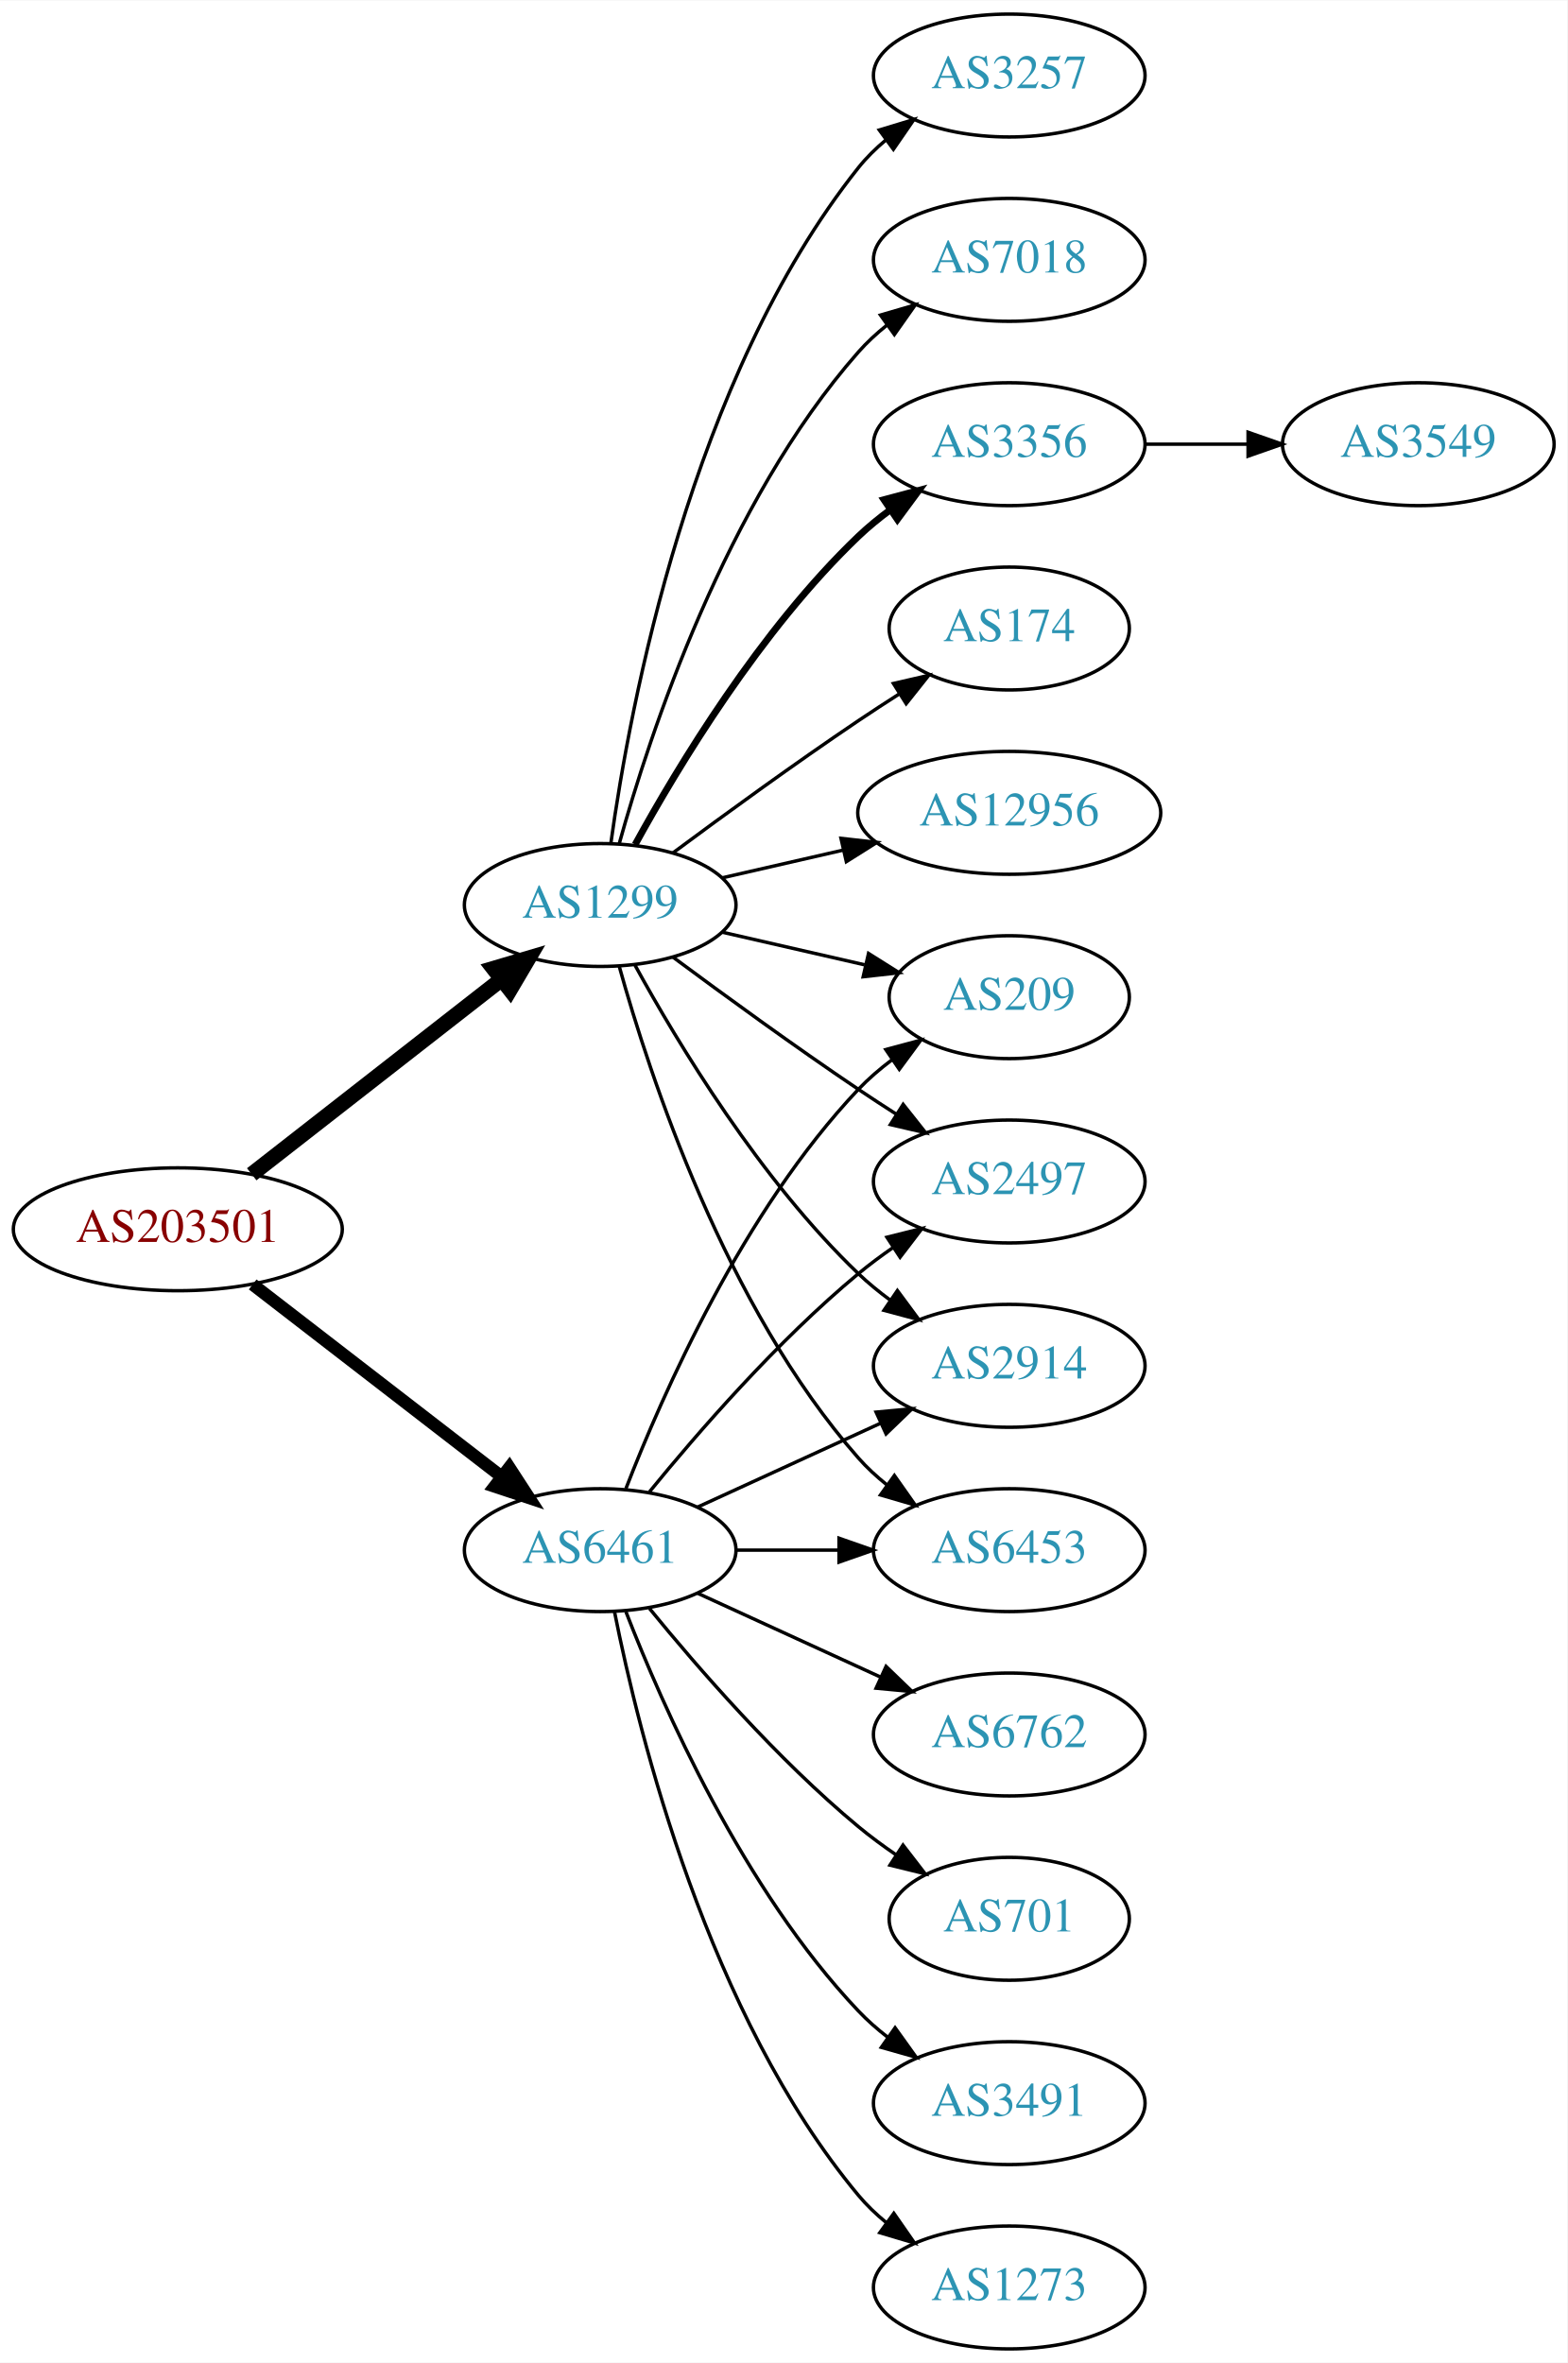
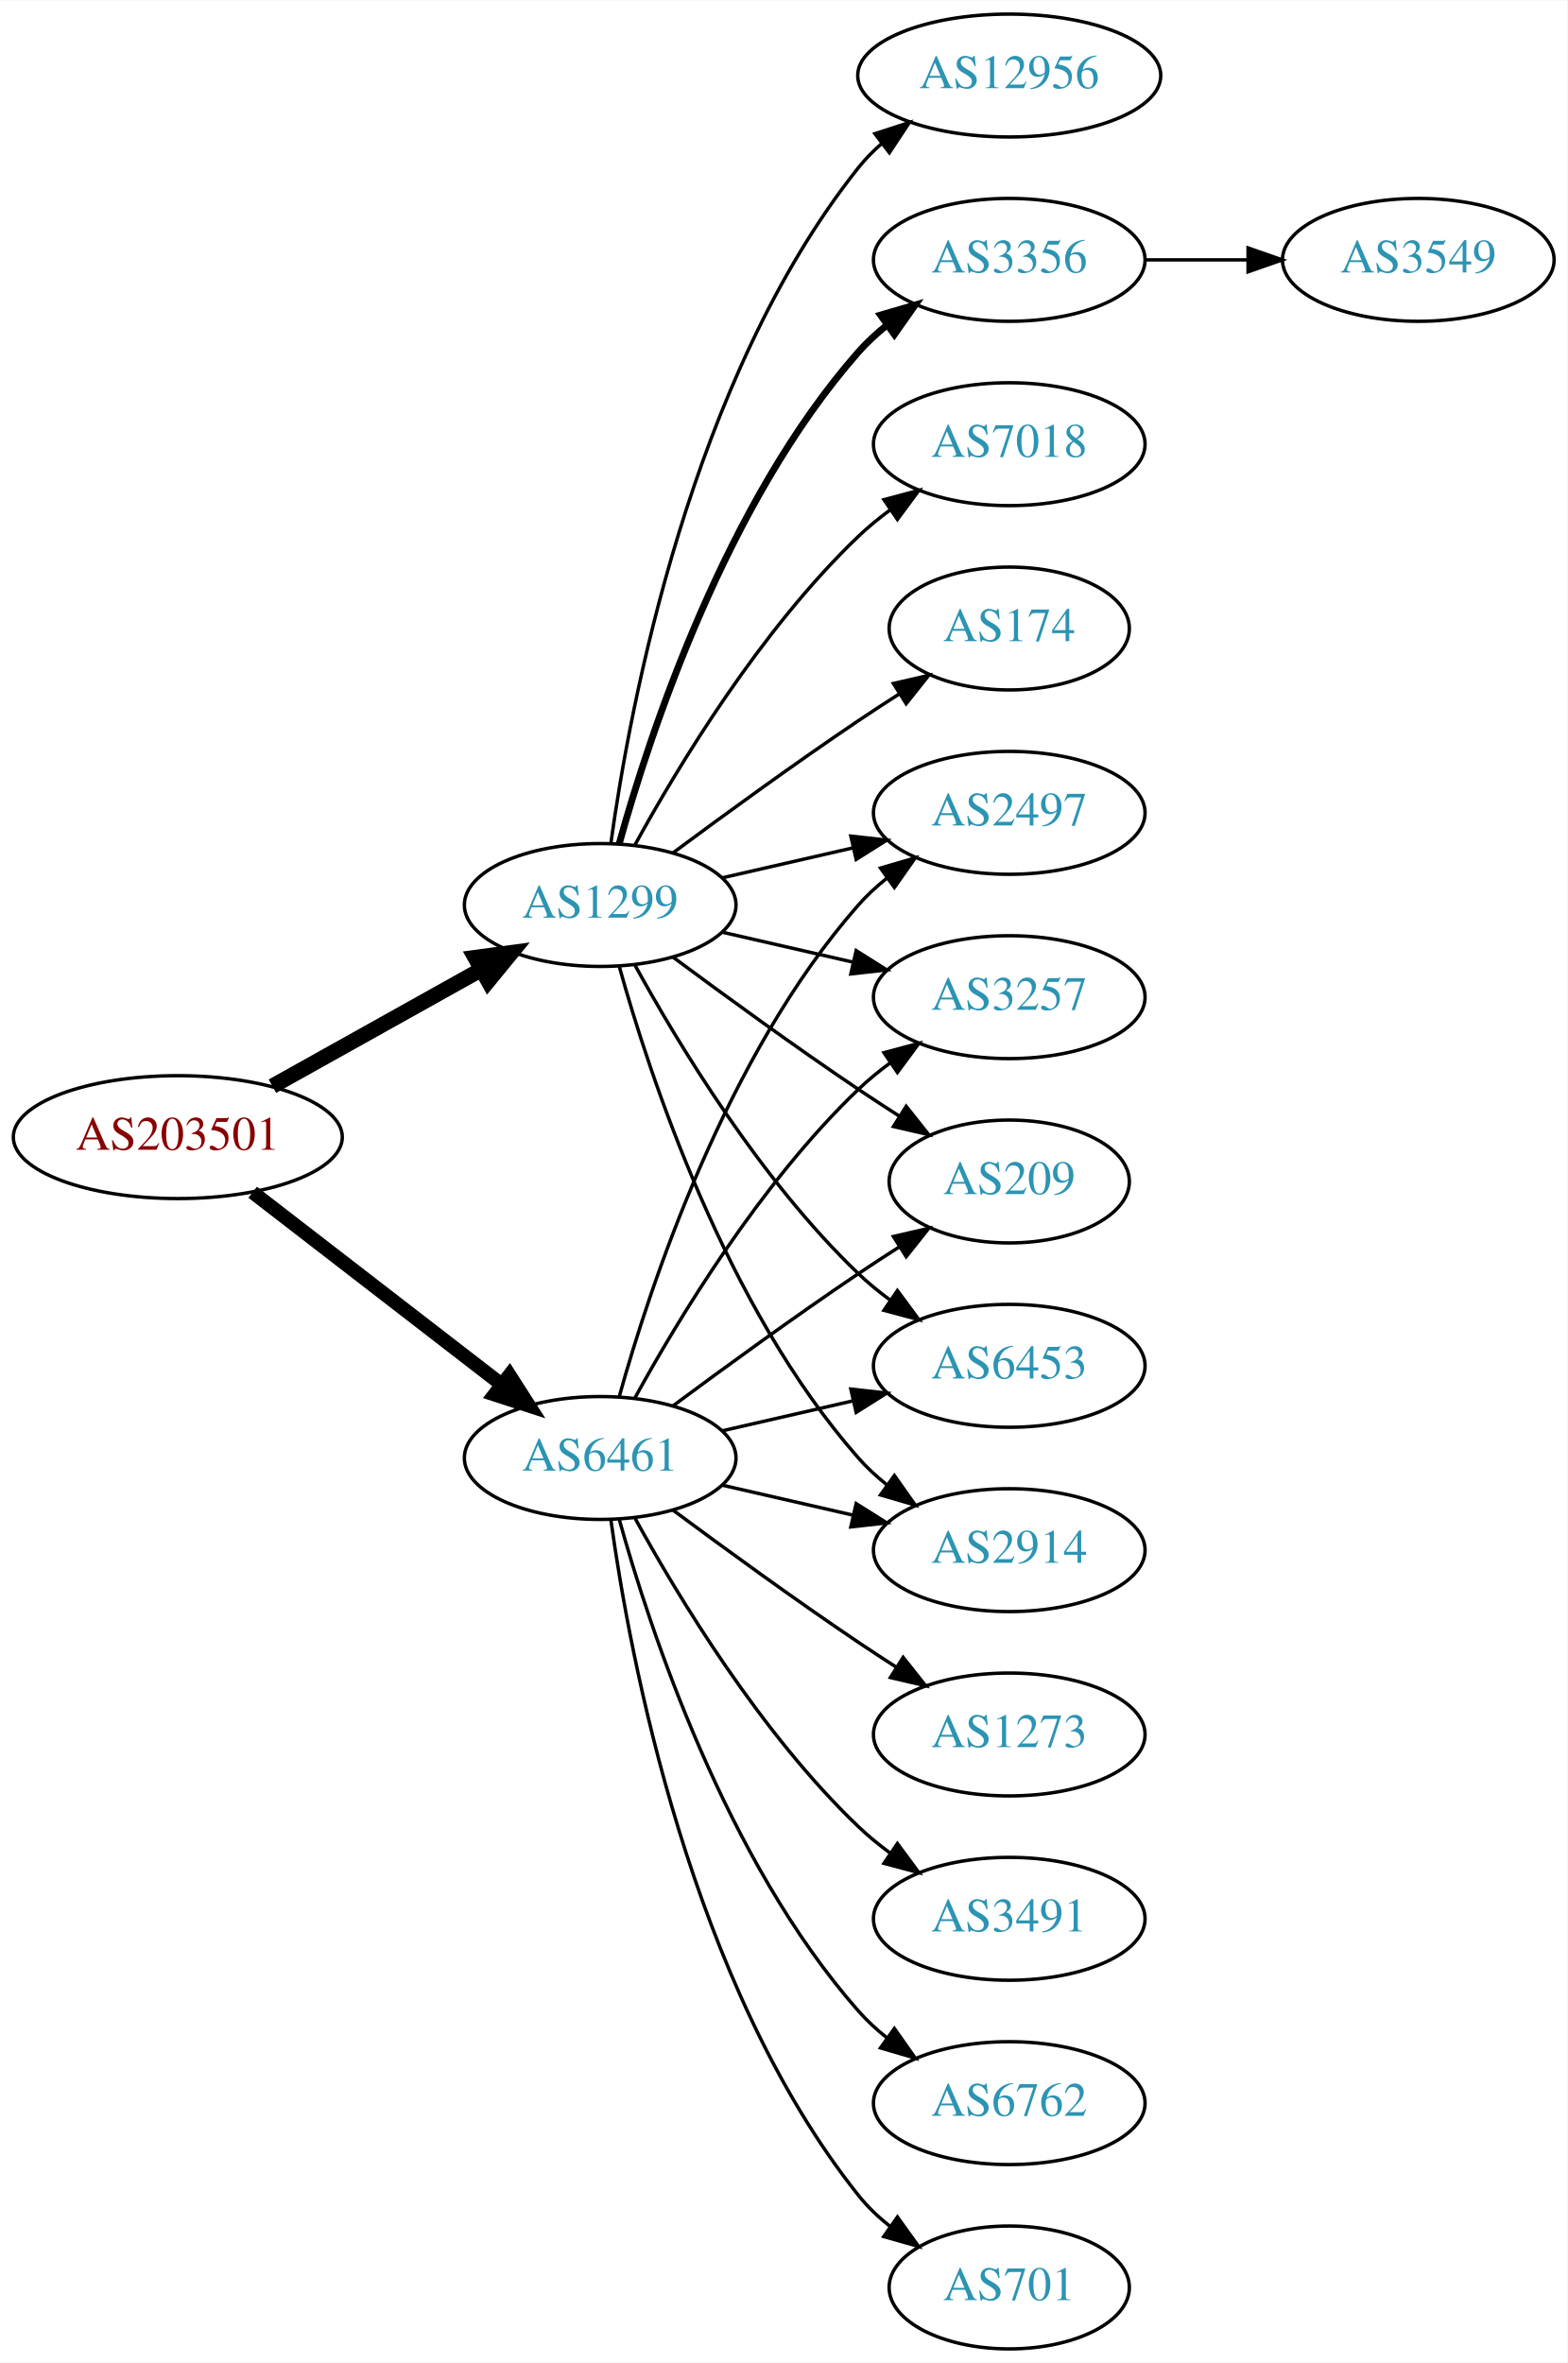
<svg xmlns="http://www.w3.org/2000/svg" xmlns:xlink="http://www.w3.org/1999/xlink" width="459pt" height="692pt" viewBox="0.00 0.00 459.17 692.00">
  <g id="graph0" class="graph" transform="scale(1 1) rotate(0) translate(4 688)">
    <polygon fill="white" stroke="none" points="-4,4 -4,-688 455.17,-688 455.17,4 -4,4" />
    <g id="node1" class="node">
      <g id="a_node1">
        <a xlink:href="/asn/203501" xlink:title="AS203501 ~ Emarsys North America, Inc [AT]">
-           <ellipse fill="#ffffff" stroke="black" cx="48.096" cy="-328" rx="48.192" ry="18" />
-           <text text-anchor="middle" x="48.096" y="-324.3" font-family="Times,serif" font-size="14.00" fill="#880000">AS203501</text>
+           <ellipse fill="#ffffff" stroke="black" cx="48.096" cy="-355" rx="48.192" ry="18" />
+           <text text-anchor="middle" x="48.096" y="-351.3" font-family="Times,serif" font-size="14.00" fill="#880000">AS203501</text>
        </a>
      </g>
    </g>
    <g id="node2" class="node">
      <g id="a_node2">
        <a xlink:href="/asn/1299" xlink:title="AS1299 ~ Telia Carrier [EU]">
          <ellipse fill="#ffffff" stroke="black" cx="171.838" cy="-423" rx="39.794" ry="18" />
          <text text-anchor="middle" x="171.838" y="-419.3" font-family="Times,serif" font-size="14.00" fill="#2c94b3">AS1299</text>
        </a>
      </g>
    </g>
    <g id="edge1" class="edge">
-       <path fill="none" stroke="black" stroke-width="4.5" d="M69.748,-344.115C89.839,-359.794 120.512,-383.729 142.802,-401.122" />
-       <polygon fill="black" stroke="black" stroke-width="4.5" points="140.588,-404.39 150.894,-407.437 145.433,-398.181 140.588,-404.39" />
+       <path fill="none" stroke="black" stroke-width="4.5" d="M75.813,-369.923C93.819,-379.981 117.721,-393.331 137.048,-404.126" />
+       <polygon fill="black" stroke="black" stroke-width="4.5" points="135.194,-407.601 145.845,-409.04 139.034,-400.726 135.194,-407.601" />
    </g>
    <g id="node3" class="node">
      <g id="a_node3">
        <a xlink:href="/asn/6461" xlink:title="AS6461 ~ Zayo Bandwidth [US]">
-           <ellipse fill="#ffffff" stroke="black" cx="171.838" cy="-234" rx="39.794" ry="18" />
-           <text text-anchor="middle" x="171.838" y="-230.3" font-family="Times,serif" font-size="14.00" fill="#2c94b3">AS6461</text>
+           <ellipse fill="#ffffff" stroke="black" cx="171.838" cy="-261" rx="39.794" ry="18" />
+           <text text-anchor="middle" x="171.838" y="-257.3" font-family="Times,serif" font-size="14.00" fill="#2c94b3">AS6461</text>
        </a>
      </g>
    </g>
    <g id="edge2" class="edge">
-       <path fill="none" stroke="black" stroke-width="3.682" d="M70.024,-311.841C90.158,-296.295 120.732,-272.688 142.93,-255.548" />
-       <polygon fill="black" stroke="black" stroke-width="3.682" points="145.213,-258.208 150.989,-249.326 140.935,-252.667 145.213,-258.208" />
+       <path fill="none" stroke="black" stroke-width="4.091" d="M70.024,-338.841C90.158,-323.295 120.732,-299.688 142.93,-282.548" />
+       <polygon fill="black" stroke="black" stroke-width="4.091" points="145.261,-285.271 150.989,-276.326 140.886,-279.604 145.261,-285.271" />
    </g>
    <g id="node4" class="node">
      <g id="a_node4">
-         <a xlink:href="/asn/12956" xlink:title="AS12956 ~ TELXIUS [ES]">
-           <ellipse fill="#ffffff" stroke="black" cx="291.681" cy="-450" rx="44.393" ry="18" />
-           <text text-anchor="middle" x="291.681" y="-446.3" font-family="Times,serif" font-size="14.00" fill="#2c94b3">AS12956</text>
-         </a>
-       </g>
-     </g>
-     <g id="edge3" class="edge">
-       <path fill="none" stroke="black" d="M207.557,-430.955C218.696,-433.507 231.231,-436.379 243.124,-439.104" />
-       <polygon fill="black" stroke="black" points="242.389,-442.526 252.918,-441.348 243.953,-435.703 242.389,-442.526" />
-     </g>
-     <g id="node5" class="node">
-       <g id="a_node5">
-         <a xlink:href="/asn/3257" xlink:title="AS3257 ~ GTT [DE]">
-           <ellipse fill="#ffffff" stroke="black" cx="291.681" cy="-666" rx="39.794" ry="18" />
-           <text text-anchor="middle" x="291.681" y="-662.3" font-family="Times,serif" font-size="14.00" fill="#2c94b3">AS3257</text>
-         </a>
-       </g>
-     </g>
-     <g id="edge4" class="edge">
-       <path fill="none" stroke="black" d="M174.977,-441.17C180.477,-480.974 198.303,-577.233 247.484,-639 249.826,-641.94 252.58,-644.649 255.546,-647.121" />
-       <polygon fill="black" stroke="black" points="253.611,-650.042 263.752,-653.11 257.738,-644.388 253.611,-650.042" />
-     </g>
-     <g id="node6" class="node">
-       <g id="a_node6">
-         <a xlink:href="/asn/2497" xlink:title="AS2497 ~ Internet Initiative Japan Inc. [JP]">
-           <ellipse fill="#ffffff" stroke="black" cx="291.681" cy="-342" rx="39.794" ry="18" />
-           <text text-anchor="middle" x="291.681" y="-338.3" font-family="Times,serif" font-size="14.00" fill="#2c94b3">AS2497</text>
-         </a>
-       </g>
-     </g>
-     <g id="edge5" class="edge">
-       <path fill="none" stroke="black" d="M193.168,-407.723C208.031,-396.696 228.775,-381.593 247.484,-369 251.033,-366.611 254.784,-364.161 258.532,-361.758" />
-       <polygon fill="black" stroke="black" points="260.6,-364.591 267.181,-356.288 256.858,-358.675 260.6,-364.591" />
-     </g>
-     <g id="node7" class="node">
-       <g id="a_node7">
-         <a xlink:href="/asn/2914" xlink:title="AS2914 ~ NTT America, Inc. [US]">
-           <ellipse fill="#ffffff" stroke="black" cx="291.681" cy="-288" rx="39.794" ry="18" />
-           <text text-anchor="middle" x="291.681" y="-284.3" font-family="Times,serif" font-size="14.00" fill="#2c94b3">AS2914</text>
-         </a>
-       </g>
-     </g>
-     <g id="edge6" class="edge">
-       <path fill="none" stroke="black" d="M182.079,-405.287C194.625,-382.439 218.802,-342.389 247.484,-315 250.353,-312.261 253.542,-309.653 256.851,-307.215" />
-       <polygon fill="black" stroke="black" points="258.914,-310.044 265.21,-301.523 254.974,-304.258 258.914,-310.044" />
-     </g>
-     <g id="node8" class="node">
-       <g id="a_node8">
-         <a xlink:href="/asn/7018" xlink:title="AS7018 ~ AT&amp;T Services, Inc. [US]">
-           <ellipse fill="#ffffff" stroke="black" cx="291.681" cy="-612" rx="39.794" ry="18" />
-           <text text-anchor="middle" x="291.681" y="-608.3" font-family="Times,serif" font-size="14.00" fill="#2c94b3">AS7018</text>
-         </a>
-       </g>
-     </g>
-     <g id="edge7" class="edge">
-       <path fill="none" stroke="black" d="M177.411,-440.946C186.317,-472.995 208.601,-540.842 247.484,-585 249.968,-587.821 252.818,-590.449 255.844,-592.871" />
-       <polygon fill="black" stroke="black" points="253.961,-595.828 264.133,-598.791 258.029,-590.131 253.961,-595.828" />
-     </g>
-     <g id="node9" class="node">
-       <g id="a_node9">
-         <a xlink:href="/asn/6453" xlink:title="AS6453 ~ TATA COMMUNICATIONS (AMERICA) INC [US]">
-           <ellipse fill="#ffffff" stroke="black" cx="291.681" cy="-234" rx="39.794" ry="18" />
-           <text text-anchor="middle" x="291.681" y="-230.3" font-family="Times,serif" font-size="14.00" fill="#2c94b3">AS6453</text>
-         </a>
-       </g>
-     </g>
-     <g id="edge8" class="edge">
-       <path fill="none" stroke="black" d="M177.411,-405.054C186.317,-373.005 208.601,-305.158 247.484,-261 249.968,-258.179 252.818,-255.551 255.844,-253.129" />
-       <polygon fill="black" stroke="black" points="258.029,-255.869 264.133,-247.209 253.961,-250.172 258.029,-255.869" />
-     </g>
-     <g id="node10" class="node">
-       <g id="a_node10">
-         <a xlink:href="/asn/3356" xlink:title="AS3356 ~ Level 3 Parent, LLC [US]">
-           <ellipse fill="#ffffff" stroke="black" cx="291.681" cy="-558" rx="39.794" ry="18" />
-           <text text-anchor="middle" x="291.681" y="-554.3" font-family="Times,serif" font-size="14.00" fill="#2c94b3">AS3356</text>
-         </a>
-       </g>
-     </g>
-     <g id="edge9" class="edge">
-       <path fill="none" stroke="black" stroke-width="2" d="M182.079,-440.713C194.625,-463.561 218.802,-503.611 247.484,-531 250.353,-533.739 253.542,-536.347 256.851,-538.785" />
-       <polygon fill="black" stroke="black" stroke-width="2" points="254.974,-541.742 265.21,-544.477 258.914,-535.956 254.974,-541.742" />
-     </g>
-     <g id="node11" class="node">
-       <g id="a_node11">
        <a xlink:href="/asn/174" xlink:title="AS174 ~ Cogent Communications [US]">
          <ellipse fill="#ffffff" stroke="black" cx="291.681" cy="-504" rx="35.194" ry="18" />
          <text text-anchor="middle" x="291.681" y="-500.3" font-family="Times,serif" font-size="14.00" fill="#2c94b3">AS174</text>
        </a>
      </g>
    </g>
-     <g id="edge10" class="edge">
+     <g id="edge3" class="edge">
      <path fill="none" stroke="black" d="M193.168,-438.277C208.031,-449.304 228.775,-464.407 247.484,-477 251.302,-479.569 255.352,-482.21 259.382,-484.786" />
      <polygon fill="black" stroke="black" points="257.751,-487.895 268.076,-490.271 261.486,-481.975 257.751,-487.895" />
    </g>
+     <g id="node5" class="node">
+       <g id="a_node5">
+         <a xlink:href="/asn/12956" xlink:title="AS12956 ~ TELXIUS [ES]">
+           <ellipse fill="#ffffff" stroke="black" cx="291.681" cy="-666" rx="44.393" ry="18" />
+           <text text-anchor="middle" x="291.681" y="-662.3" font-family="Times,serif" font-size="14.00" fill="#2c94b3">AS12956</text>
+         </a>
+       </g>
+     </g>
+     <g id="edge4" class="edge">
+       <path fill="none" stroke="black" d="M174.977,-441.17C180.477,-480.974 198.303,-577.233 247.484,-639 249.523,-641.56 251.874,-643.944 254.406,-646.149" />
+       <polygon fill="black" stroke="black" points="252.327,-648.965 262.407,-652.227 256.561,-643.391 252.327,-648.965" />
+     </g>
+     <g id="node6" class="node">
+       <g id="a_node6">
+         <a xlink:href="/asn/3356" xlink:title="AS3356 ~ Level 3 Parent, LLC [US]">
+           <ellipse fill="#ffffff" stroke="black" cx="291.681" cy="-612" rx="39.794" ry="18" />
+           <text text-anchor="middle" x="291.681" y="-608.3" font-family="Times,serif" font-size="14.00" fill="#2c94b3">AS3356</text>
+         </a>
+       </g>
+     </g>
+     <g id="edge5" class="edge">
+       <path fill="none" stroke="black" stroke-width="2" d="M177.411,-440.946C186.317,-472.995 208.601,-540.842 247.484,-585 249.968,-587.821 252.818,-590.449 255.844,-592.871" />
+       <polygon fill="black" stroke="black" stroke-width="2" points="253.961,-595.828 264.133,-598.791 258.029,-590.131 253.961,-595.828" />
+     </g>
+     <g id="node7" class="node">
+       <g id="a_node7">
+         <a xlink:href="/asn/7018" xlink:title="AS7018 ~ AT&amp;T Services, Inc. [US]">
+           <ellipse fill="#ffffff" stroke="black" cx="291.681" cy="-558" rx="39.794" ry="18" />
+           <text text-anchor="middle" x="291.681" y="-554.3" font-family="Times,serif" font-size="14.00" fill="#2c94b3">AS7018</text>
+         </a>
+       </g>
+     </g>
+     <g id="edge6" class="edge">
+       <path fill="none" stroke="black" d="M182.079,-440.713C194.625,-463.561 218.802,-503.611 247.484,-531 250.353,-533.739 253.542,-536.347 256.851,-538.785" />
+       <polygon fill="black" stroke="black" points="254.974,-541.742 265.21,-544.477 258.914,-535.956 254.974,-541.742" />
+     </g>
+     <g id="node8" class="node">
+       <g id="a_node8">
+         <a xlink:href="/asn/2497" xlink:title="AS2497 ~ Internet Initiative Japan Inc. [JP]">
+           <ellipse fill="#ffffff" stroke="black" cx="291.681" cy="-450" rx="39.794" ry="18" />
+           <text text-anchor="middle" x="291.681" y="-446.3" font-family="Times,serif" font-size="14.00" fill="#2c94b3">AS2497</text>
+         </a>
+       </g>
+     </g>
+     <g id="edge7" class="edge">
+       <path fill="none" stroke="black" d="M207.557,-430.955C219.557,-433.704 233.178,-436.825 245.871,-439.733" />
+       <polygon fill="black" stroke="black" points="245.273,-443.187 255.802,-442.009 246.836,-436.364 245.273,-443.187" />
+     </g>
+     <g id="node9" class="node">
+       <g id="a_node9">
+         <a xlink:href="/asn/3257" xlink:title="AS3257 ~ GTT [DE]">
+           <ellipse fill="#ffffff" stroke="black" cx="291.681" cy="-396" rx="39.794" ry="18" />
+           <text text-anchor="middle" x="291.681" y="-392.3" font-family="Times,serif" font-size="14.00" fill="#2c94b3">AS3257</text>
+         </a>
+       </g>
+     </g>
+     <g id="edge8" class="edge">
+       <path fill="none" stroke="black" d="M207.557,-415.045C219.557,-412.296 233.178,-409.175 245.871,-406.267" />
+       <polygon fill="black" stroke="black" points="246.836,-409.636 255.802,-403.991 245.273,-402.813 246.836,-409.636" />
+     </g>
+     <g id="node10" class="node">
+       <g id="a_node10">
+         <a xlink:href="/asn/209" xlink:title="AS209 ~ CenturyLink Communications, LLC [US]">
+           <ellipse fill="#ffffff" stroke="black" cx="291.681" cy="-342" rx="35.194" ry="18" />
+           <text text-anchor="middle" x="291.681" y="-338.3" font-family="Times,serif" font-size="14.00" fill="#2c94b3">AS209</text>
+         </a>
+       </g>
+     </g>
+     <g id="edge9" class="edge">
+       <path fill="none" stroke="black" d="M193.168,-407.723C208.031,-396.696 228.775,-381.593 247.484,-369 251.302,-366.431 255.352,-363.79 259.382,-361.214" />
+       <polygon fill="black" stroke="black" points="261.486,-364.025 268.076,-355.729 257.751,-358.105 261.486,-364.025" />
+     </g>
+     <g id="node11" class="node">
+       <g id="a_node11">
+         <a xlink:href="/asn/6453" xlink:title="AS6453 ~ TATA COMMUNICATIONS (AMERICA) INC [US]">
+           <ellipse fill="#ffffff" stroke="black" cx="291.681" cy="-288" rx="39.794" ry="18" />
+           <text text-anchor="middle" x="291.681" y="-284.3" font-family="Times,serif" font-size="14.00" fill="#2c94b3">AS6453</text>
+         </a>
+       </g>
+     </g>
+     <g id="edge10" class="edge">
+       <path fill="none" stroke="black" d="M182.079,-405.287C194.625,-382.439 218.802,-342.389 247.484,-315 250.353,-312.261 253.542,-309.653 256.851,-307.215" />
+       <polygon fill="black" stroke="black" points="258.914,-310.044 265.21,-301.523 254.974,-304.258 258.914,-310.044" />
+     </g>
    <g id="node12" class="node">
      <g id="a_node12">
-         <a xlink:href="/asn/209" xlink:title="AS209 ~ CenturyLink Communications, LLC [US]">
-           <ellipse fill="#ffffff" stroke="black" cx="291.681" cy="-396" rx="35.194" ry="18" />
-           <text text-anchor="middle" x="291.681" y="-392.3" font-family="Times,serif" font-size="14.00" fill="#2c94b3">AS209</text>
+         <a xlink:href="/asn/2914" xlink:title="AS2914 ~ NTT America, Inc. [US]">
+           <ellipse fill="#ffffff" stroke="black" cx="291.681" cy="-234" rx="39.794" ry="18" />
+           <text text-anchor="middle" x="291.681" y="-230.3" font-family="Times,serif" font-size="14.00" fill="#2c94b3">AS2914</text>
        </a>
      </g>
    </g>
    <g id="edge11" class="edge">
-       <path fill="none" stroke="black" d="M207.557,-415.045C220.65,-412.045 235.672,-408.604 249.313,-405.478" />
-       <polygon fill="black" stroke="black" points="250.454,-408.807 259.42,-403.162 248.891,-401.984 250.454,-408.807" />
+       <path fill="none" stroke="black" d="M177.411,-405.054C186.317,-373.005 208.601,-305.158 247.484,-261 249.968,-258.179 252.818,-255.551 255.844,-253.129" />
+       <polygon fill="black" stroke="black" points="258.029,-255.869 264.133,-247.209 253.961,-250.172 258.029,-255.869" />
+     </g>
+     <g id="edge20" class="edge">
+       <path fill="none" stroke="black" d="M177.411,-278.946C186.317,-310.995 208.601,-378.842 247.484,-423 249.968,-425.821 252.818,-428.449 255.844,-430.871" />
+       <polygon fill="black" stroke="black" points="253.961,-433.828 264.133,-436.791 258.029,-428.131 253.961,-433.828" />
+     </g>
+     <g id="edge19" class="edge">
+       <path fill="none" stroke="black" d="M182.079,-278.713C194.625,-301.561 218.802,-341.611 247.484,-369 250.353,-371.739 253.542,-374.347 256.851,-376.785" />
+       <polygon fill="black" stroke="black" points="254.974,-379.742 265.21,-382.477 258.914,-373.956 254.974,-379.742" />
+     </g>
+     <g id="edge16" class="edge">
+       <path fill="none" stroke="black" d="M193.168,-276.277C208.031,-287.304 228.775,-302.407 247.484,-315 251.302,-317.569 255.352,-320.21 259.382,-322.786" />
+       <polygon fill="black" stroke="black" points="257.751,-325.895 268.076,-328.271 261.486,-319.975 257.751,-325.895" />
+     </g>
+     <g id="edge14" class="edge">
+       <path fill="none" stroke="black" d="M207.557,-268.955C219.557,-271.704 233.178,-274.825 245.871,-277.733" />
+       <polygon fill="black" stroke="black" points="245.273,-281.187 255.802,-280.009 246.836,-274.364 245.273,-281.187" />
    </g>
    <g id="edge13" class="edge">
-       <path fill="none" stroke="black" d="M186.257,-251.065C200.372,-268.375 223.786,-295.345 247.484,-315 250.701,-317.668 254.201,-320.27 257.772,-322.741" />
-       <polygon fill="black" stroke="black" points="255.85,-325.666 266.128,-328.236 259.695,-319.817 255.85,-325.666" />
-     </g>
-     <g id="edge14" class="edge">
-       <path fill="none" stroke="black" d="M200.467,-246.661C216.424,-253.973 236.694,-263.261 253.977,-271.181" />
-       <polygon fill="black" stroke="black" points="252.676,-274.435 263.225,-275.419 255.592,-268.071 252.676,-274.435" />
-     </g>
-     <g id="edge17" class="edge">
-       <path fill="none" stroke="black" d="M211.751,-234C221.304,-234 231.654,-234 241.616,-234" />
-       <polygon fill="black" stroke="black" points="241.809,-237.5 251.809,-234 241.809,-230.5 241.809,-237.5" />
-     </g>
-     <g id="edge18" class="edge">
-       <path fill="none" stroke="black" d="M179.361,-251.994C190.112,-279.728 213.769,-333.429 247.484,-369 250.427,-372.105 253.801,-375.001 257.336,-377.655" />
-       <polygon fill="black" stroke="black" points="255.522,-380.654 265.755,-383.397 259.466,-374.871 255.522,-380.654" />
+       <path fill="none" stroke="black" d="M207.557,-253.045C219.557,-250.296 233.178,-247.175 245.871,-244.267" />
+       <polygon fill="black" stroke="black" points="246.836,-247.636 255.802,-241.991 245.273,-240.813 246.836,-247.636" />
    </g>
    <g id="node14" class="node">
      <g id="a_node14">
-         <a xlink:href="/asn/1273" xlink:title="AS1273 ~ Vodafone Group PLC [EU]">
-           <ellipse fill="#ffffff" stroke="black" cx="291.681" cy="-18" rx="39.794" ry="18" />
-           <text text-anchor="middle" x="291.681" y="-14.3" font-family="Times,serif" font-size="14.00" fill="#2c94b3">AS1273</text>
+         <a xlink:href="/asn/701" xlink:title="AS701 ~ UUNET [US]">
+           <ellipse fill="#ffffff" stroke="black" cx="291.681" cy="-18" rx="35.194" ry="18" />
+           <text text-anchor="middle" x="291.681" y="-14.3" font-family="Times,serif" font-size="14.00" fill="#2c94b3">AS701</text>
        </a>
      </g>
    </g>
    <g id="edge15" class="edge">
-       <path fill="none" stroke="black" d="M176.037,-215.927C183.2,-179.859 203.474,-97.875 247.484,-45 249.889,-42.111 252.686,-39.437 255.678,-36.987" />
-       <polygon fill="black" stroke="black" points="257.868,-39.722 263.921,-31.027 253.766,-34.05 257.868,-39.722" />
+       <path fill="none" stroke="black" d="M174.977,-242.83C180.477,-203.026 198.303,-106.767 247.484,-45 250.149,-41.653 253.349,-38.607 256.788,-35.868" />
+       <polygon fill="black" stroke="black" points="258.925,-38.643 265.101,-30.035 254.905,-32.913 258.925,-38.643" />
    </g>
    <g id="node15" class="node">
      <g id="a_node15">
-         <a xlink:href="/asn/6762" xlink:title="AS6762 ~ TELECOM ITALIA SPARKLE S.p.A. [IT]">
+         <a xlink:href="/asn/1273" xlink:title="AS1273 ~ Vodafone Group PLC [EU]">
          <ellipse fill="#ffffff" stroke="black" cx="291.681" cy="-180" rx="39.794" ry="18" />
-           <text text-anchor="middle" x="291.681" y="-176.3" font-family="Times,serif" font-size="14.00" fill="#2c94b3">AS6762</text>
-         </a>
-       </g>
-     </g>
-     <g id="edge16" class="edge">
-       <path fill="none" stroke="black" d="M200.467,-221.339C216.424,-214.027 236.694,-204.739 253.977,-196.819" />
-       <polygon fill="black" stroke="black" points="255.592,-199.929 263.225,-192.581 252.676,-193.565 255.592,-199.929" />
+           <text text-anchor="middle" x="291.681" y="-176.3" font-family="Times,serif" font-size="14.00" fill="#2c94b3">AS1273</text>
+         </a>
+       </g>
+     </g>
+     <g id="edge17" class="edge">
+       <path fill="none" stroke="black" d="M193.168,-245.723C208.031,-234.696 228.775,-219.593 247.484,-207 251.033,-204.611 254.784,-202.161 258.532,-199.758" />
+       <polygon fill="black" stroke="black" points="260.6,-202.591 267.181,-194.288 256.858,-196.675 260.6,-202.591" />
    </g>
    <g id="node16" class="node">
      <g id="a_node16">
-         <a xlink:href="/asn/701" xlink:title="AS701 ~ UUNET [US]">
-           <ellipse fill="#ffffff" stroke="black" cx="291.681" cy="-126" rx="35.194" ry="18" />
-           <text text-anchor="middle" x="291.681" y="-122.3" font-family="Times,serif" font-size="14.00" fill="#2c94b3">AS701</text>
-         </a>
-       </g>
-     </g>
-     <g id="edge19" class="edge">
-       <path fill="none" stroke="black" d="M186.257,-216.935C200.372,-199.625 223.786,-172.655 247.484,-153 250.948,-150.128 254.74,-147.331 258.595,-144.692" />
-       <polygon fill="black" stroke="black" points="260.556,-147.592 267.027,-139.203 256.737,-141.725 260.556,-147.592" />
+         <a xlink:href="/asn/3491" xlink:title="AS3491 ~ PCCW Global, Inc. [US]">
+           <ellipse fill="#ffffff" stroke="black" cx="291.681" cy="-126" rx="39.794" ry="18" />
+           <text text-anchor="middle" x="291.681" y="-122.3" font-family="Times,serif" font-size="14.00" fill="#2c94b3">AS3491</text>
+         </a>
+       </g>
+     </g>
+     <g id="edge18" class="edge">
+       <path fill="none" stroke="black" d="M182.079,-243.287C194.625,-220.439 218.802,-180.389 247.484,-153 250.353,-150.261 253.542,-147.653 256.851,-145.215" />
+       <polygon fill="black" stroke="black" points="258.914,-148.044 265.21,-139.523 254.974,-142.258 258.914,-148.044" />
    </g>
    <g id="node17" class="node">
      <g id="a_node17">
-         <a xlink:href="/asn/3491" xlink:title="AS3491 ~ PCCW Global, Inc. [US]">
+         <a xlink:href="/asn/6762" xlink:title="AS6762 ~ TELECOM ITALIA SPARKLE S.p.A. [IT]">
          <ellipse fill="#ffffff" stroke="black" cx="291.681" cy="-72" rx="39.794" ry="18" />
-           <text text-anchor="middle" x="291.681" y="-68.3" font-family="Times,serif" font-size="14.00" fill="#2c94b3">AS3491</text>
-         </a>
-       </g>
-     </g>
-     <g id="edge20" class="edge">
-       <path fill="none" stroke="black" d="M179.361,-216.006C190.112,-188.272 213.769,-134.571 247.484,-99 250.07,-96.272 252.988,-93.706 256.056,-91.323" />
-       <polygon fill="black" stroke="black" points="258.234,-94.07 264.404,-85.457 254.21,-88.342 258.234,-94.07" />
+           <text text-anchor="middle" x="291.681" y="-68.3" font-family="Times,serif" font-size="14.00" fill="#2c94b3">AS6762</text>
+         </a>
+       </g>
+     </g>
+     <g id="edge21" class="edge">
+       <path fill="none" stroke="black" d="M177.411,-243.054C186.317,-211.005 208.601,-143.158 247.484,-99 249.968,-96.179 252.818,-93.551 255.844,-91.129" />
+       <polygon fill="black" stroke="black" points="258.029,-93.869 264.133,-85.209 253.961,-88.172 258.029,-93.869" />
    </g>
    <g id="node13" class="node">
      <g id="a_node13">
        <a xlink:href="/asn/3549" xlink:title="AS3549 ~ Level 3 Parent, LLC [US]">
-           <ellipse fill="#ffffff" stroke="black" cx="411.523" cy="-558" rx="39.794" ry="18" />
-           <text text-anchor="middle" x="411.523" y="-554.3" font-family="Times,serif" font-size="14.00" fill="#2c94b3">AS3549</text>
+           <ellipse fill="#ffffff" stroke="black" cx="411.523" cy="-612" rx="39.794" ry="18" />
+           <text text-anchor="middle" x="411.523" y="-608.3" font-family="Times,serif" font-size="14.00" fill="#2c94b3">AS3549</text>
        </a>
      </g>
    </g>
    <g id="edge12" class="edge">
-       <path fill="none" stroke="black" d="M331.593,-558C341.146,-558 351.496,-558 361.459,-558" />
-       <polygon fill="black" stroke="black" points="361.651,-561.5 371.651,-558 361.651,-554.5 361.651,-561.5" />
+       <path fill="none" stroke="black" d="M331.593,-612C341.146,-612 351.496,-612 361.459,-612" />
+       <polygon fill="black" stroke="black" points="361.651,-615.5 371.651,-612 361.651,-608.5 361.651,-615.5" />
    </g>
  </g>
</svg>
